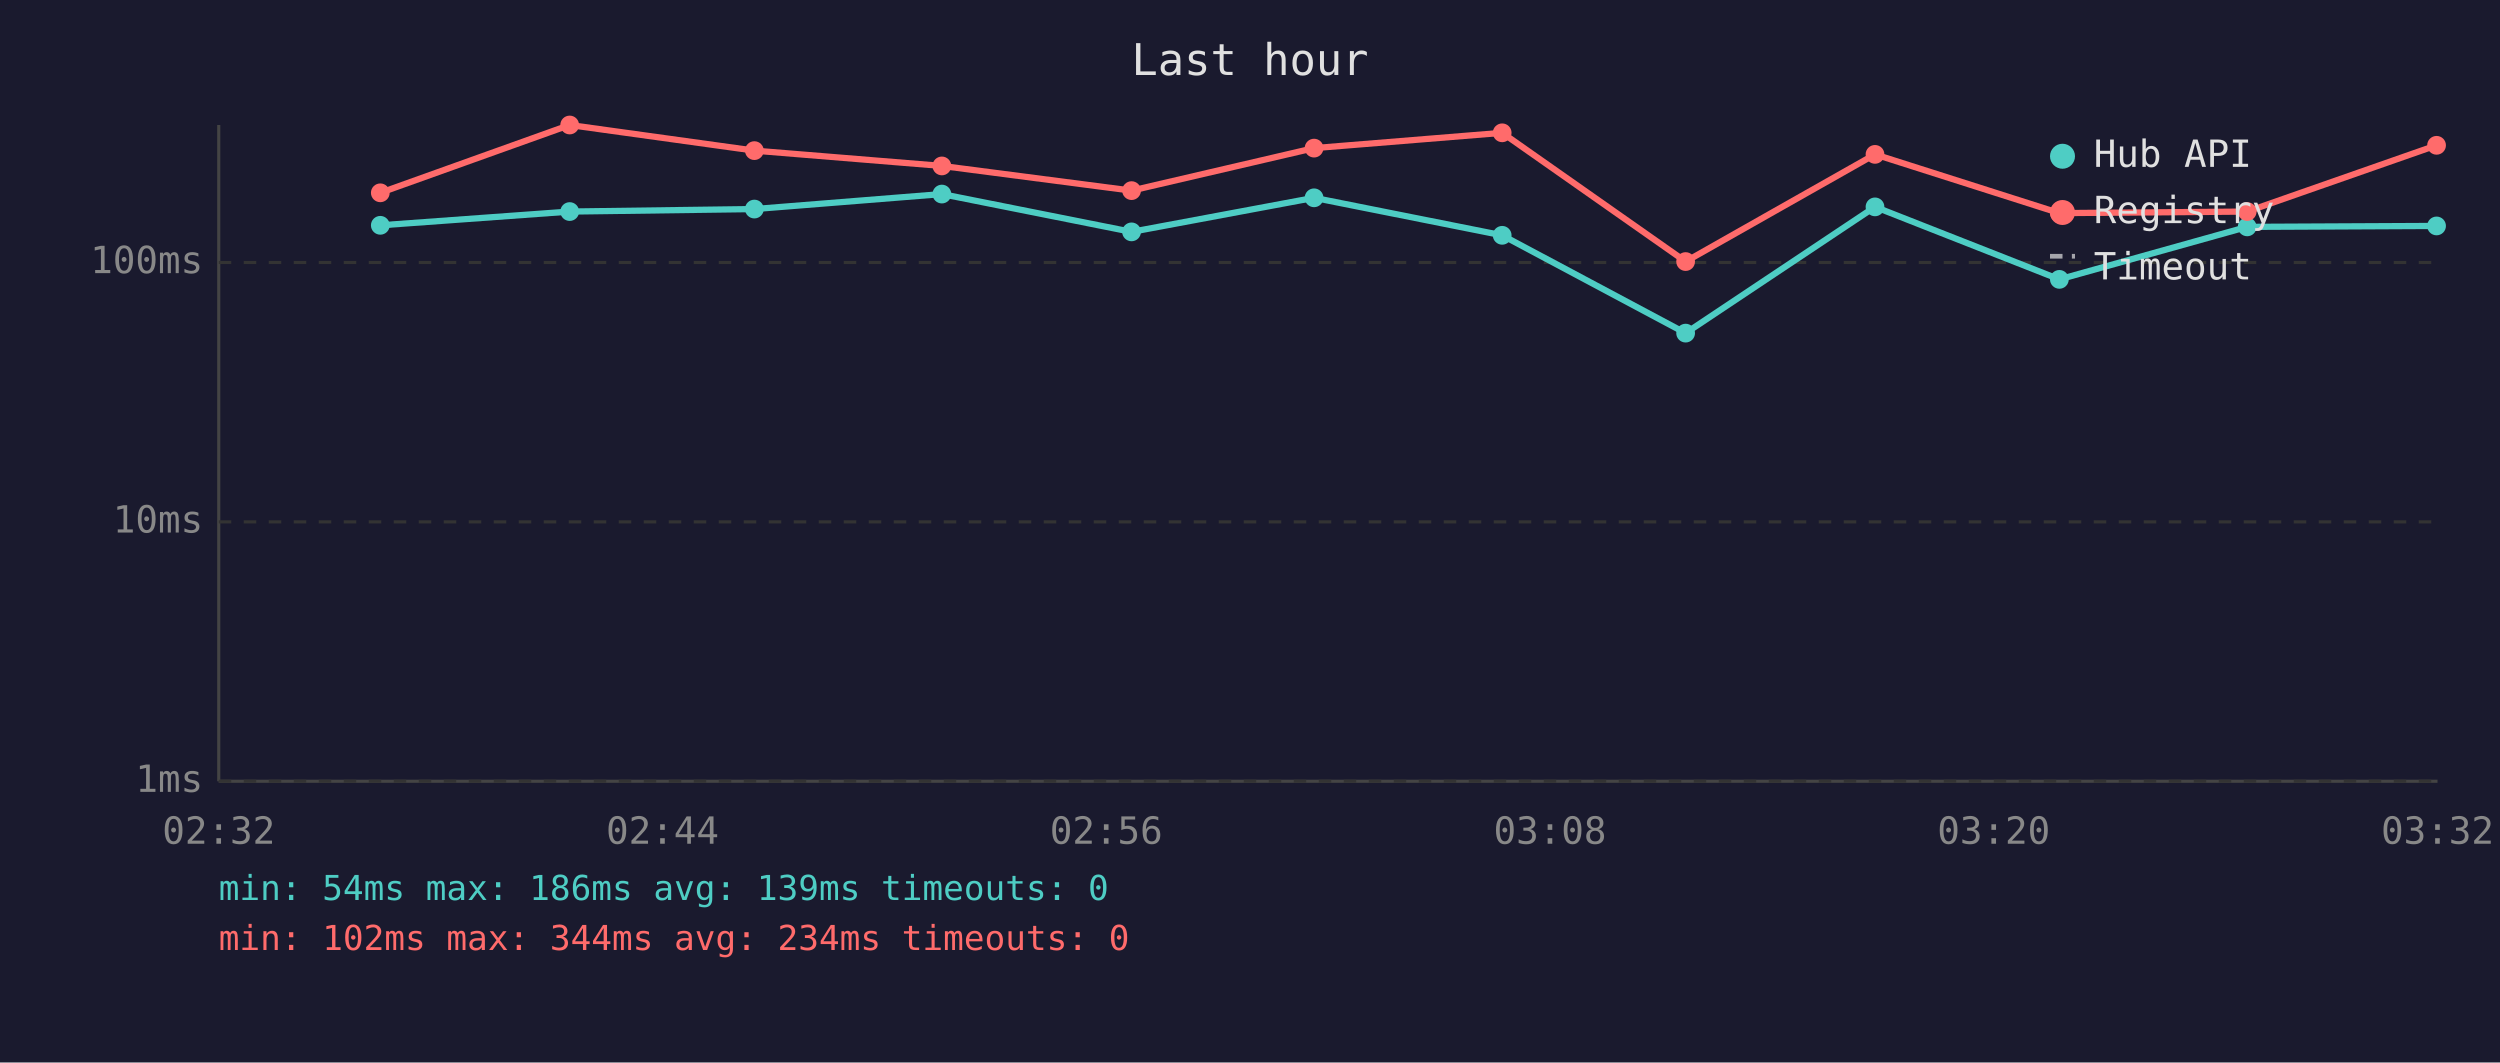
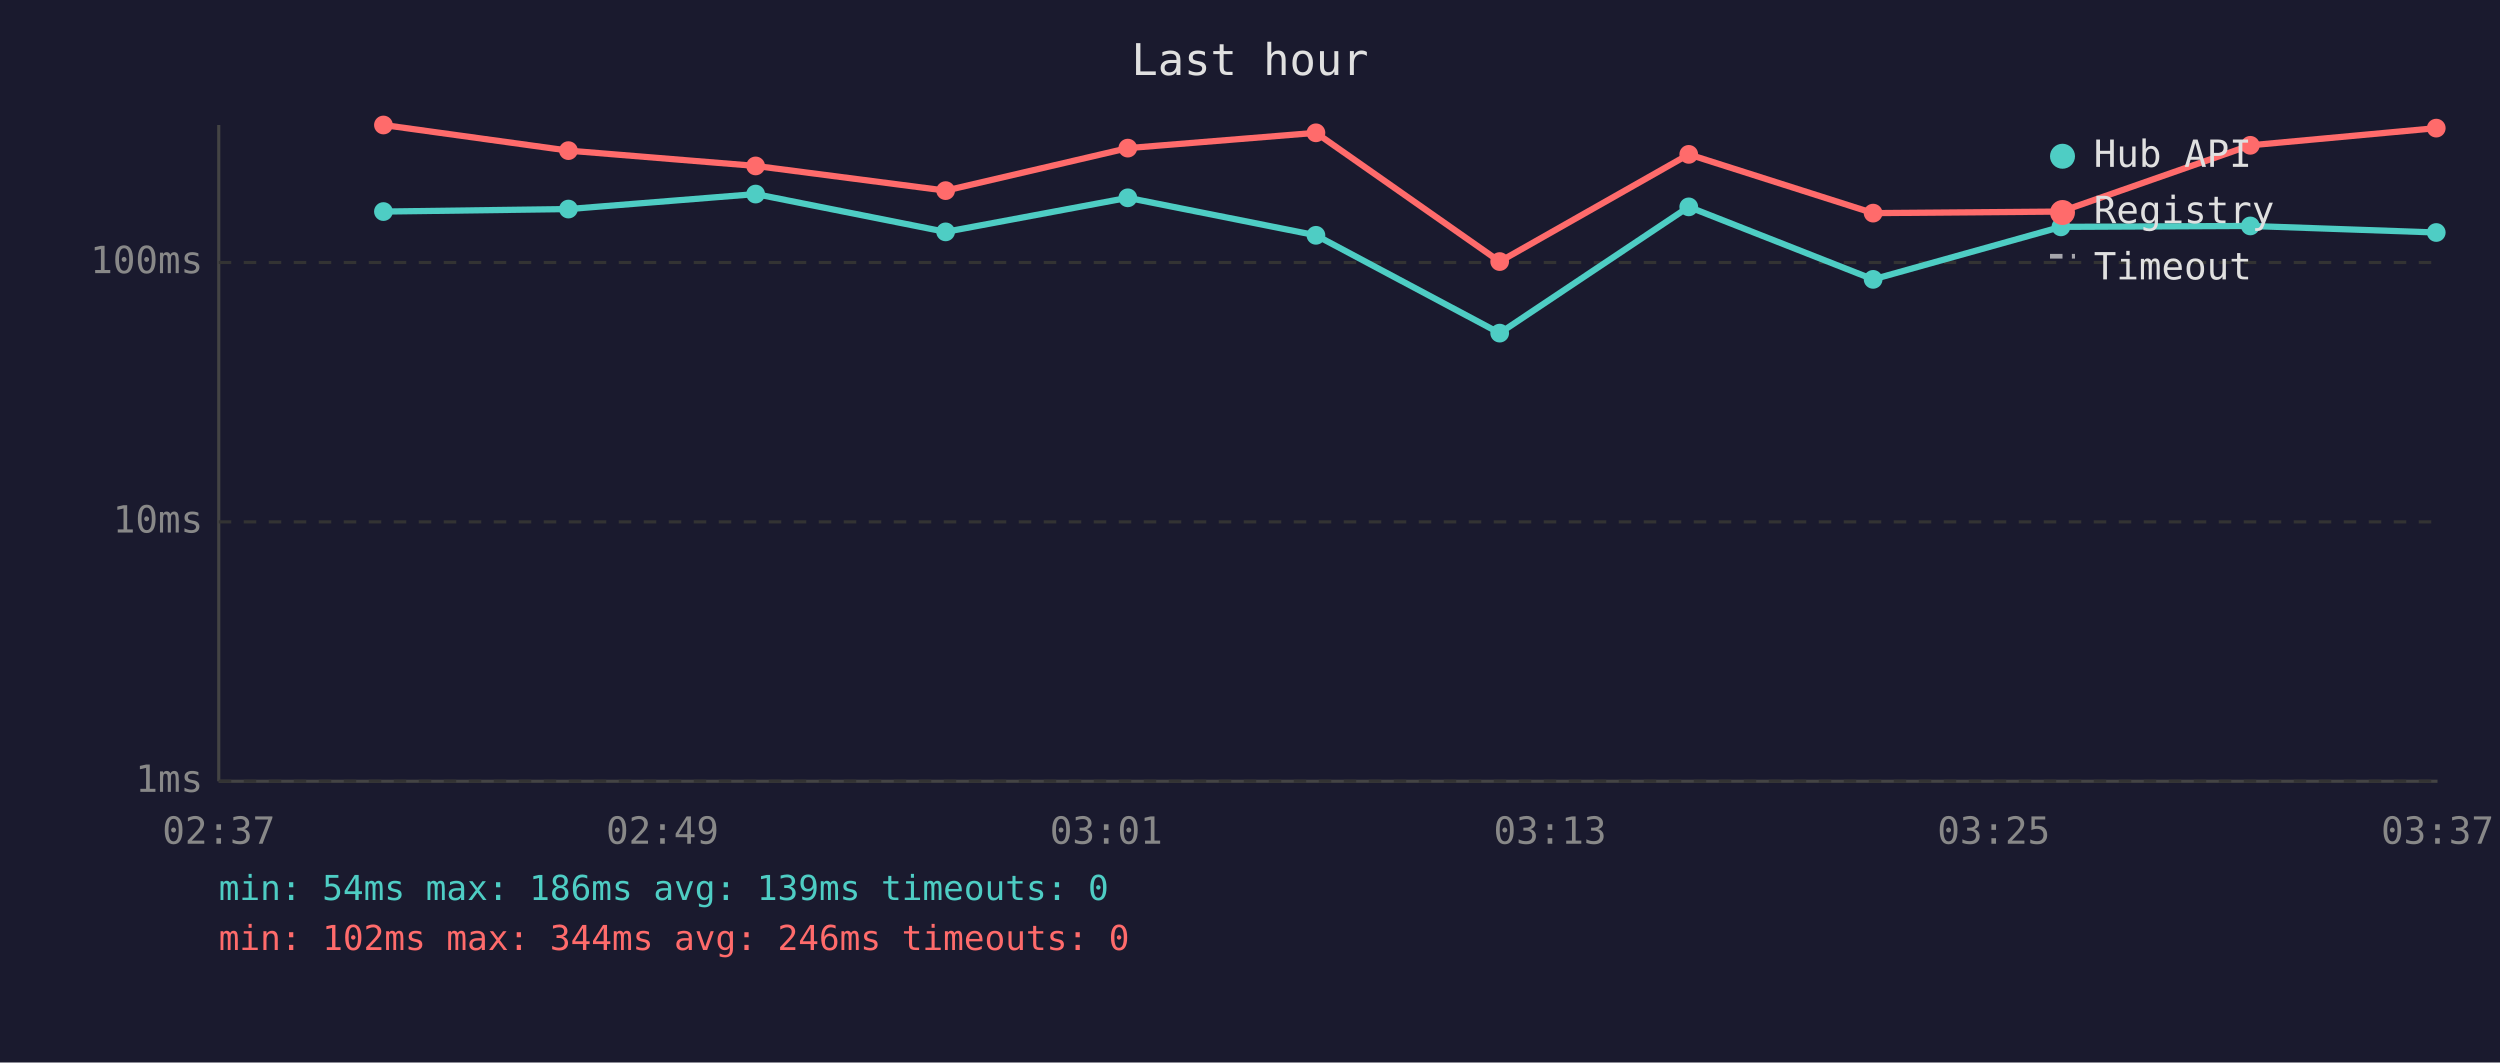
<svg xmlns="http://www.w3.org/2000/svg" viewBox="0 0 800 340" font-family="monospace" font-size="12">
  <rect width="800" height="340" fill="#1a1a2e" />
  <text x="400" y="24" fill="#e0e0e0" font-size="14" text-anchor="middle">Last hour</text>
  <line x1="70" y1="40" x2="70" y2="250" stroke="#444" stroke-width="1" />
  <line x1="70" y1="250" x2="780" y2="250" stroke="#444" stroke-width="1" />
  <line x1="70" y1="250" x2="780" y2="250" stroke="#333" stroke-width="1" stroke-dasharray="4" />
  <text x="65" y="250" fill="#888" text-anchor="end" dominant-baseline="middle">1ms</text>
  <line x1="70" y1="167" x2="780" y2="167" stroke="#333" stroke-width="1" stroke-dasharray="4" />
  <text x="65" y="167" fill="#888" text-anchor="end" dominant-baseline="middle">10ms</text>
  <line x1="70" y1="84" x2="780" y2="84" stroke="#333" stroke-width="1" stroke-dasharray="4" />
  <text x="65" y="84" fill="#888" text-anchor="end" dominant-baseline="middle">100ms</text>
-   <text x="70" y="270" fill="#888" text-anchor="middle">02:32</text>
-   <text x="212" y="270" fill="#888" text-anchor="middle">02:44</text>
-   <text x="354" y="270" fill="#888" text-anchor="middle">02:56</text>
-   <text x="496" y="270" fill="#888" text-anchor="middle">03:08</text>
-   <text x="638" y="270" fill="#888" text-anchor="middle">03:20</text>
-   <text x="780" y="270" fill="#888" text-anchor="middle">03:32</text>
-   <polyline points="121.7,72.1 182.3,67.7 241.4,66.9 301.4,62.1 362.1,74.2 420.5,63.3 480.7,75.3 539.4,106.6 600.0,66.2 659.0,89.4 719.1,72.6 779.7,72.3" fill="none" stroke="#4ecdc4" stroke-width="2" opacity="1" />
-   <circle cx="121.7" cy="72.1" r="3" fill="#4ecdc4" />
-   <circle cx="182.3" cy="67.7" r="3" fill="#4ecdc4" />
-   <circle cx="241.4" cy="66.9" r="3" fill="#4ecdc4" />
-   <circle cx="301.4" cy="62.1" r="3" fill="#4ecdc4" />
-   <circle cx="362.1" cy="74.2" r="3" fill="#4ecdc4" />
-   <circle cx="420.5" cy="63.3" r="3" fill="#4ecdc4" />
-   <circle cx="480.7" cy="75.3" r="3" fill="#4ecdc4" />
-   <circle cx="539.4" cy="106.6" r="3" fill="#4ecdc4" />
-   <circle cx="600.0" cy="66.2" r="3" fill="#4ecdc4" />
-   <circle cx="659.0" cy="89.4" r="3" fill="#4ecdc4" />
-   <circle cx="719.1" cy="72.6" r="3" fill="#4ecdc4" />
-   <circle cx="779.7" cy="72.3" r="3" fill="#4ecdc4" />
-   <polyline points="121.7,61.7 182.3,40.0 241.4,48.2 301.4,53.1 362.1,61.0 420.5,47.4 480.7,42.5 539.4,83.7 600.0,49.4 659.0,68.2 719.1,67.7 779.7,46.5" fill="none" stroke="#ff6b6b" stroke-width="2" opacity="1" />
-   <circle cx="121.7" cy="61.7" r="3" fill="#ff6b6b" />
-   <circle cx="182.3" cy="40.0" r="3" fill="#ff6b6b" />
-   <circle cx="241.4" cy="48.2" r="3" fill="#ff6b6b" />
-   <circle cx="301.4" cy="53.1" r="3" fill="#ff6b6b" />
-   <circle cx="362.1" cy="61.0" r="3" fill="#ff6b6b" />
-   <circle cx="420.5" cy="47.4" r="3" fill="#ff6b6b" />
-   <circle cx="480.7" cy="42.5" r="3" fill="#ff6b6b" />
-   <circle cx="539.4" cy="83.7" r="3" fill="#ff6b6b" />
-   <circle cx="600.0" cy="49.4" r="3" fill="#ff6b6b" />
-   <circle cx="659.0" cy="68.2" r="3" fill="#ff6b6b" />
-   <circle cx="719.1" cy="67.7" r="3" fill="#ff6b6b" />
-   <circle cx="779.7" cy="46.5" r="3" fill="#ff6b6b" />
+   <text x="70" y="270" fill="#888" text-anchor="middle">02:37</text>
+   <text x="212" y="270" fill="#888" text-anchor="middle">02:49</text>
+   <text x="354" y="270" fill="#888" text-anchor="middle">03:01</text>
+   <text x="496" y="270" fill="#888" text-anchor="middle">03:13</text>
+   <text x="638" y="270" fill="#888" text-anchor="middle">03:25</text>
+   <text x="780" y="270" fill="#888" text-anchor="middle">03:37</text>
+   <polyline points="122.7,67.7 181.9,66.9 241.8,62.1 302.6,74.2 360.9,63.3 421.1,75.3 479.9,106.6 540.4,66.2 599.4,89.4 659.5,72.6 720.1,72.3 779.6,74.4" fill="none" stroke="#4ecdc4" stroke-width="2" opacity="1" />
+   <circle cx="122.7" cy="67.7" r="3" fill="#4ecdc4" />
+   <circle cx="181.9" cy="66.9" r="3" fill="#4ecdc4" />
+   <circle cx="241.8" cy="62.1" r="3" fill="#4ecdc4" />
+   <circle cx="302.6" cy="74.2" r="3" fill="#4ecdc4" />
+   <circle cx="360.9" cy="63.3" r="3" fill="#4ecdc4" />
+   <circle cx="421.1" cy="75.3" r="3" fill="#4ecdc4" />
+   <circle cx="479.9" cy="106.6" r="3" fill="#4ecdc4" />
+   <circle cx="540.4" cy="66.2" r="3" fill="#4ecdc4" />
+   <circle cx="599.4" cy="89.4" r="3" fill="#4ecdc4" />
+   <circle cx="659.5" cy="72.6" r="3" fill="#4ecdc4" />
+   <circle cx="720.1" cy="72.3" r="3" fill="#4ecdc4" />
+   <circle cx="779.6" cy="74.4" r="3" fill="#4ecdc4" />
+   <polyline points="122.7,40.0 181.9,48.2 241.8,53.1 302.6,61.0 360.9,47.4 421.1,42.5 479.9,83.7 540.4,49.4 599.4,68.2 659.5,67.7 720.1,46.5 779.6,41.0" fill="none" stroke="#ff6b6b" stroke-width="2" opacity="1" />
+   <circle cx="122.7" cy="40.0" r="3" fill="#ff6b6b" />
+   <circle cx="181.9" cy="48.2" r="3" fill="#ff6b6b" />
+   <circle cx="241.8" cy="53.1" r="3" fill="#ff6b6b" />
+   <circle cx="302.6" cy="61.0" r="3" fill="#ff6b6b" />
+   <circle cx="360.9" cy="47.4" r="3" fill="#ff6b6b" />
+   <circle cx="421.1" cy="42.5" r="3" fill="#ff6b6b" />
+   <circle cx="479.9" cy="83.7" r="3" fill="#ff6b6b" />
+   <circle cx="540.4" cy="49.4" r="3" fill="#ff6b6b" />
+   <circle cx="599.4" cy="68.2" r="3" fill="#ff6b6b" />
+   <circle cx="659.5" cy="67.7" r="3" fill="#ff6b6b" />
+   <circle cx="720.1" cy="46.5" r="3" fill="#ff6b6b" />
+   <circle cx="779.6" cy="41.0" r="3" fill="#ff6b6b" />
  <circle cx="660" cy="50" r="4" fill="#4ecdc4" />
  <text x="670" y="50" fill="#e0e0e0" dominant-baseline="middle">Hub API</text>
  <circle cx="660" cy="68" r="4" fill="#ff6b6b" />
  <text x="670" y="68" fill="#e0e0e0" dominant-baseline="middle">Registry</text>
  <line x1="656" y1="82" x2="664" y2="82" stroke="#e0e0e0" stroke-width="1.5" stroke-dasharray="4,3" opacity="0.7" />
  <text x="670" y="86" fill="#e0e0e0" dominant-baseline="middle">Timeout</text>
  <text x="70" y="288" fill="#4ecdc4" font-size="11">min: 54ms  max: 186ms  avg: 139ms  timeouts: 0</text>
-   <text x="70" y="304" fill="#ff6b6b" font-size="11">min: 102ms  max: 344ms  avg: 234ms  timeouts: 0</text>
+   <text x="70" y="304" fill="#ff6b6b" font-size="11">min: 102ms  max: 344ms  avg: 246ms  timeouts: 0</text>
</svg>
